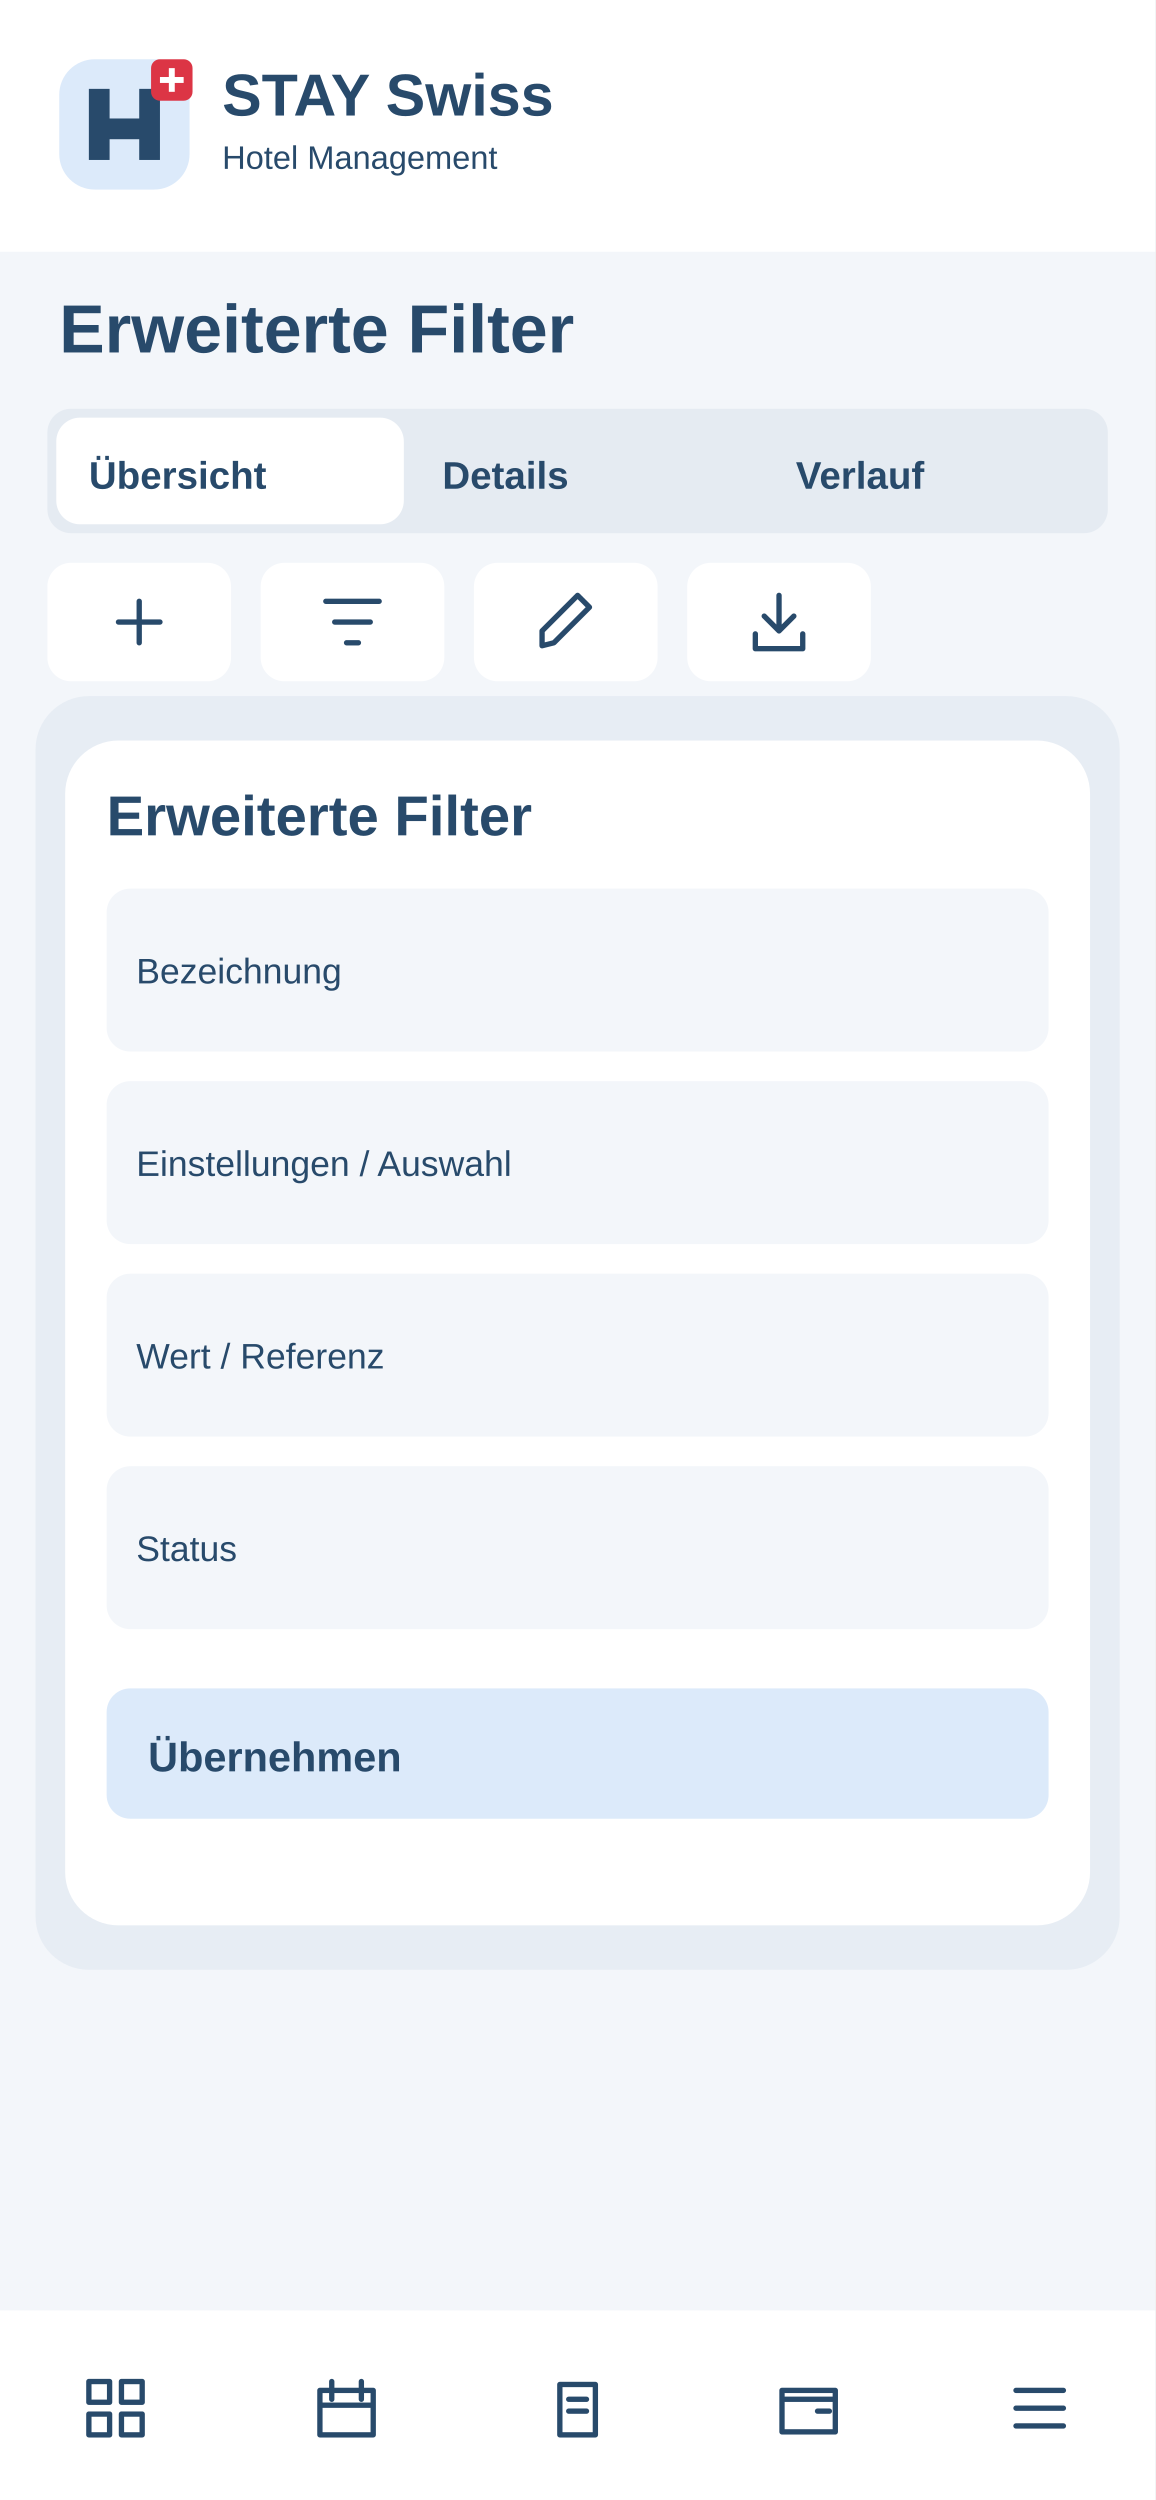
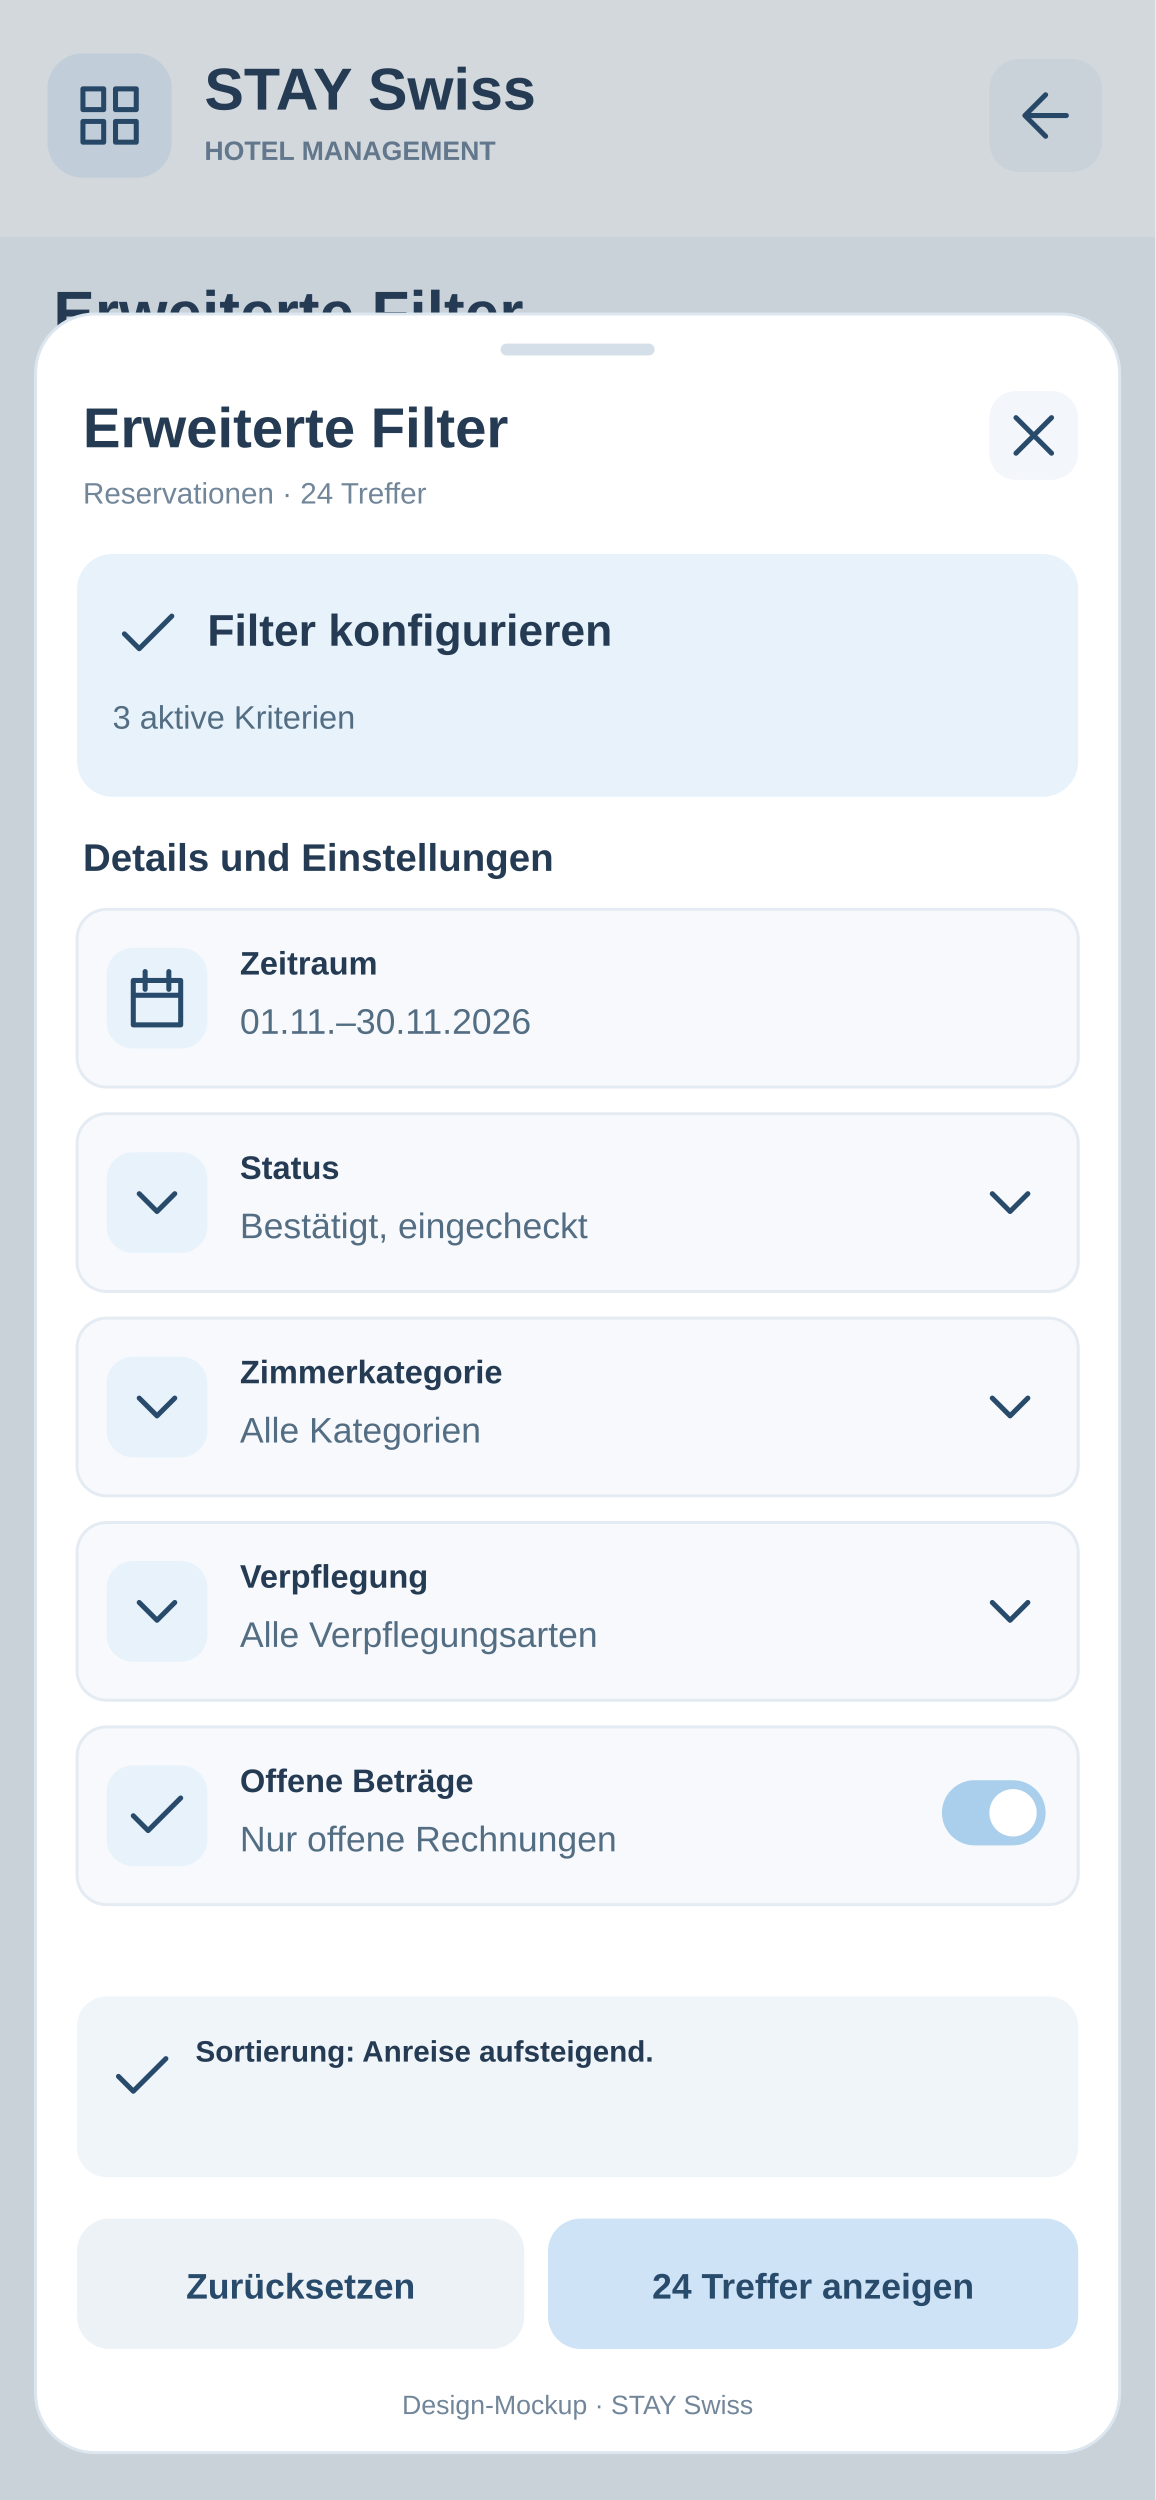
<svg xmlns="http://www.w3.org/2000/svg" width="390" height="844" viewBox="0 0 390 844">
-   <rect x="0" y="0" width="390" height="844" rx="0" fill="#f3f6fa" />
-   <rect x="0" y="0" width="390" height="85" rx="0" fill="#fff" />
-   <g transform="translate(20 20)">
-     <rect x="0" y="0" width="44" height="44" rx="12" fill="#dceafa" />
-     <path d="M10 34V10H17V20H27V10H34V34H27V27H17V34Z" fill="#284a6b" />
-     <rect x="31" y="0" width="14" height="14" rx="3" fill="#dc3545" />
-     <path d="M38 3v8m-4-4h8" stroke="white" stroke-width="2" />
+   <rect x="0" y="0" width="390" height="844" rx="0" fill="#F3F6FA" stroke="none" />
+   <rect x="0" y="0" width="390" height="80" rx="0" fill="#fff" stroke="none" />
+   <rect x="16" y="18" width="42" height="42" rx="12" fill="#E8F2FB" stroke="none" />
+   <g transform="translate(25 27)" stroke="#284A6B" fill="none" stroke-width="1.7" stroke-linecap="round" stroke-linejoin="round">
+     <path d="M3 3h7v7H3zm11 0h7v7h-7zM3 14h7v7H3zm11 0h7v7h-7z" />
  </g>
-   <text x="75" y="39" font-family="Arial,sans-serif" font-size="20" font-weight="700" fill="#284a6b">STAY Swiss</text>
-   <text x="75" y="57" font-family="Arial,sans-serif" font-size="11" font-weight="400" fill="#284a6b">Hotel Management</text>
-   <text x="20" y="119" font-family="Arial,sans-serif" font-size="23" font-weight="700" fill="#284a6b">Erweiterte Filter</text>
-   <rect x="16" y="138" width="358" height="42" rx="8" fill="#e5ebf2" />
-   <rect x="19" y="141" width="117.333" height="36" rx="8" fill="#fff" />
-   <text x="30" y="165" font-family="Arial,sans-serif" font-size="13" font-weight="700" fill="#284a6b">Übersicht</text>
-   <text x="149.333" y="165" font-family="Arial,sans-serif" font-size="13" font-weight="700" fill="#284a6b">Details</text>
-   <text x="268.667" y="165" font-family="Arial,sans-serif" font-size="13" font-weight="700" fill="#284a6b">Verlauf</text>
+   <text x="69" y="37" font-family="Arial, sans-serif" font-size="20" font-weight="700" fill="#243B53" text-anchor="start">STAY Swiss</text>
+   <text x="69" y="54" font-family="Arial, sans-serif" font-size="9" font-weight="700" fill="#72869A" text-anchor="start">HOTEL MANAGEMENT</text>
+   <a href="../03-buchungen.svg">
+     <rect x="334" y="20" width="38" height="38" rx="10" fill="#F3F6FA" stroke="none" />
+     <g transform="translate(341 27)" stroke="#284A6B" fill="none" stroke-width="1.7" stroke-linecap="round" stroke-linejoin="round">
+       <path d="M19 12H5m7-7l-7 7 7 7" />
+     </g>
+   </a>
+   <text x="18" y="113" font-family="Arial, sans-serif" font-size="21" font-weight="700" fill="#243B53" text-anchor="start">Erweiterte Filter</text>
+   <text x="18" y="135" font-family="Arial, sans-serif" font-size="11" font-weight="400" fill="#72869A" text-anchor="start">Reservationen · 24 Treffer</text>
+   <rect x="16" y="151" width="358" height="60" rx="12" fill="#fff" stroke="none" />
+   <text x="30" y="175" font-family="Arial, sans-serif" font-size="12" font-weight="700" fill="#243B53" text-anchor="start">Hotelbetrieb · Rezeption</text>
+   <text x="30" y="194" font-family="Arial, sans-serif" font-size="11" font-weight="400" fill="#72869A" text-anchor="start">Lokale Daten · Beispielsituation</text>
+   <rect width="390" height="844" fill="#243B53" opacity=".20" />
+   <rect x="12" y="106" width="366" height="722" rx="20" fill="#FFFFFF" stroke="#DCE6EF" />
+   <rect x="169" y="116" width="52" height="4" rx="2" fill="#D5DFE9" stroke="none" />
+   <text x="28" y="151" font-family="Arial, sans-serif" font-size="19" font-weight="700" fill="#243B53" text-anchor="start">Erweiterte Filter</text>
+   <text x="28" y="170" font-family="Arial, sans-serif" font-size="10" font-weight="400" fill="#72869A" text-anchor="start">Reservationen · 24 Treffer</text>
+   <a href="../03-buchungen.svg">
+     <rect x="334" y="132" width="30" height="30" rx="9" fill="#F3F6FA" stroke="none" />
+     <g transform="translate(337 135)" stroke="#284A6B" fill="none" stroke-width="1.7" stroke-linecap="round" stroke-linejoin="round">
+       <path d="M6 6l12 12M18 6L6 18" />
+     </g>
+   </a>
+   <rect x="26" y="187" width="338" height="82" rx="12" fill="#E8F2FB" stroke="none" />
+   <g transform="translate(38 202)" stroke="#284A6B" fill="none" stroke-width="1.7" stroke-linecap="round" stroke-linejoin="round">
+     <path d="M4 12l5 5L20 6" />
+   </g>
+   <text x="70" y="218" font-family="Arial, sans-serif" font-size="15" font-weight="700" fill="#243B53" text-anchor="start">Filter konfigurieren</text>
+   <text x="38" y="246" font-family="Arial, sans-serif" font-size="11" font-weight="400" fill="#536D83" text-anchor="start">3 aktive Kriterien</text>
+   <text x="28" y="294" font-family="Arial, sans-serif" font-size="13" font-weight="700" fill="#243B53" text-anchor="start">Details und Einstellungen</text>
+   <rect x="26" y="307" width="338" height="60" rx="10" fill="#F7F9FC" stroke="#E4EBF2" />
+   <rect x="36" y="320" width="34" height="34" rx="9" fill="#E8F2FB" stroke="none" />
+   <g transform="translate(41 325)" stroke="#284A6B" fill="none" stroke-width="1.7" stroke-linecap="round" stroke-linejoin="round">
+     <path d="M4 6h16v15H4zM8 3v6m8-6v6M4 11h16" />
+   </g>
+   <text x="81" y="329" font-family="Arial, sans-serif" font-size="11" font-weight="700" fill="#243B53" text-anchor="start">Zeitraum</text>
+   <text x="81" y="349" font-family="Arial, sans-serif" font-size="12" font-weight="400" fill="#536D83" text-anchor="start">01.11.–30.11.2026</text>
+   <rect x="26" y="376" width="338" height="60" rx="10" fill="#F7F9FC" stroke="#E4EBF2" />
+   <rect x="36" y="389" width="34" height="34" rx="9" fill="#E8F2FB" stroke="none" />
+   <g transform="translate(41 394)" stroke="#284A6B" fill="none" stroke-width="1.7" stroke-linecap="round" stroke-linejoin="round">
+     <path d="M6 9l6 6 6-6" />
+   </g>
+   <text x="81" y="398" font-family="Arial, sans-serif" font-size="11" font-weight="700" fill="#243B53" text-anchor="start">Status</text>
+   <text x="81" y="418" font-family="Arial, sans-serif" font-size="12" font-weight="400" fill="#536D83" text-anchor="start">Bestätigt, eingecheckt</text>
+   <g transform="translate(329 394)" stroke="#284A6B" fill="none" stroke-width="1.7" stroke-linecap="round" stroke-linejoin="round">
+     <path d="M6 9l6 6 6-6" />
+   </g>
+   <rect x="26" y="445" width="338" height="60" rx="10" fill="#F7F9FC" stroke="#E4EBF2" />
+   <rect x="36" y="458" width="34" height="34" rx="9" fill="#E8F2FB" stroke="none" />
+   <g transform="translate(41 463)" stroke="#284A6B" fill="none" stroke-width="1.7" stroke-linecap="round" stroke-linejoin="round">
+     <path d="M6 9l6 6 6-6" />
+   </g>
+   <text x="81" y="467" font-family="Arial, sans-serif" font-size="11" font-weight="700" fill="#243B53" text-anchor="start">Zimmerkategorie</text>
+   <text x="81" y="487" font-family="Arial, sans-serif" font-size="12" font-weight="400" fill="#536D83" text-anchor="start">Alle Kategorien</text>
+   <g transform="translate(329 463)" stroke="#284A6B" fill="none" stroke-width="1.7" stroke-linecap="round" stroke-linejoin="round">
+     <path d="M6 9l6 6 6-6" />
+   </g>
+   <rect x="26" y="514" width="338" height="60" rx="10" fill="#F7F9FC" stroke="#E4EBF2" />
+   <rect x="36" y="527" width="34" height="34" rx="9" fill="#E8F2FB" stroke="none" />
+   <g transform="translate(41 532)" stroke="#284A6B" fill="none" stroke-width="1.7" stroke-linecap="round" stroke-linejoin="round">
+     <path d="M6 9l6 6 6-6" />
+   </g>
+   <text x="81" y="536" font-family="Arial, sans-serif" font-size="11" font-weight="700" fill="#243B53" text-anchor="start">Verpflegung</text>
+   <text x="81" y="556" font-family="Arial, sans-serif" font-size="12" font-weight="400" fill="#536D83" text-anchor="start">Alle Verpflegungsarten</text>
+   <g transform="translate(329 532)" stroke="#284A6B" fill="none" stroke-width="1.7" stroke-linecap="round" stroke-linejoin="round">
+     <path d="M6 9l6 6 6-6" />
+   </g>
+   <rect x="26" y="583" width="338" height="60" rx="10" fill="#F7F9FC" stroke="#E4EBF2" />
+   <rect x="36" y="596" width="34" height="34" rx="9" fill="#E8F2FB" stroke="none" />
+   <g transform="translate(41 601)" stroke="#284A6B" fill="none" stroke-width="1.7" stroke-linecap="round" stroke-linejoin="round">
+     <path d="M4 12l5 5L20 6" />
+   </g>
+   <text x="81" y="605" font-family="Arial, sans-serif" font-size="11" font-weight="700" fill="#243B53" text-anchor="start">Offene Beträge</text>
+   <text x="81" y="625" font-family="Arial, sans-serif" font-size="12" font-weight="400" fill="#536D83" text-anchor="start">Nur offene Rechnungen</text>
+   <rect x="318" y="601" width="35" height="22" rx="11" fill="#A9CFEC" stroke="none" />
+   <circle cx="342" cy="612" r="8" fill="#fff" />
+   <rect x="26" y="674" width="338" height="61" rx="10" fill="#F0F5FA" stroke="none" />
+   <g transform="translate(36 689)" stroke="#284A6B" fill="none" stroke-width="1.7" stroke-linecap="round" stroke-linejoin="round">
+     <path d="M4 12l5 5L20 6" />
+   </g>
+   <text x="66" y="696" font-family="Arial, sans-serif" font-size="10" font-weight="600" fill="#243B53" text-anchor="start">Sortierung: Anreise aufsteigend.</text>
  <g>
-     <rect x="16" y="190" width="62" height="40" rx="8" fill="#fff" />
-     <g transform="translate(35 198)" fill="none" stroke="#284a6b" stroke-width="1.8" stroke-linecap="round" stroke-linejoin="round">
-       <path d="M12 5v14M5 12h14" />
-     </g>
+     <rect x="26" y="749" width="151" height="44" rx="11" fill="#EDF2F7" stroke="none" />
+     <text x="101.5" y="776" font-family="Arial, sans-serif" font-size="12" font-weight="700" fill="#284A6B" text-anchor="middle">Zurücksetzen</text>
  </g>
  <g>
-     <rect x="88" y="190" width="62" height="40" rx="8" fill="#fff" />
-     <g transform="translate(107 198)" fill="none" stroke="#284a6b" stroke-width="1.8" stroke-linecap="round" stroke-linejoin="round">
-       <path d="M3 5h18M6 12h12M10 19h4" />
-     </g>
+     <rect x="185" y="749" width="179" height="44" rx="11" fill="#CFE3F7" stroke="none" />
+     <text x="274.5" y="776" font-family="Arial, sans-serif" font-size="12" font-weight="700" fill="#284A6B" text-anchor="middle">24 Treffer anzeigen</text>
  </g>
-   <g>
-     <rect x="160" y="190" width="62" height="40" rx="8" fill="#fff" />
-     <g transform="translate(179 198)" fill="none" stroke="#284a6b" stroke-width="1.8" stroke-linecap="round" stroke-linejoin="round">
-       <path d="M4 20l4-1L20 7l-4-4L4 15z" />
-     </g>
-   </g>
-   <g>
-     <rect x="232" y="190" width="62" height="40" rx="8" fill="#fff" />
-     <g transform="translate(251 198)" fill="none" stroke="#284a6b" stroke-width="1.8" stroke-linecap="round" stroke-linejoin="round">
-       <path d="M12 3v12m-5-5 5 5 5-5M4 16v5h16v-5" />
-     </g>
-   </g>
-   <rect x="16" y="255" width="358" height="55" rx="8" fill="#fff" />
-   <text x="28" y="275" font-family="Arial,sans-serif" font-size="11" font-weight="700" fill="#284a6b">Bezeichnung</text>
-   <text x="28" y="295" font-family="Arial,sans-serif" font-size="13" font-weight="400" fill="#284a6b">Auswählen / erfassen</text>
-   <rect x="16" y="318" width="358" height="55" rx="8" fill="#fff" />
-   <text x="28" y="338" font-family="Arial,sans-serif" font-size="11" font-weight="700" fill="#284a6b">Einstellungen / Auswahl</text>
-   <text x="28" y="358" font-family="Arial,sans-serif" font-size="13" font-weight="400" fill="#284a6b">Auswählen / erfassen</text>
-   <rect x="16" y="381" width="358" height="55" rx="8" fill="#fff" />
-   <text x="28" y="401" font-family="Arial,sans-serif" font-size="11" font-weight="700" fill="#284a6b">Wert / Referenz</text>
-   <text x="28" y="421" font-family="Arial,sans-serif" font-size="13" font-weight="400" fill="#284a6b">Auswählen / erfassen</text>
-   <rect x="16" y="444" width="358" height="55" rx="8" fill="#fff" />
-   <text x="28" y="464" font-family="Arial,sans-serif" font-size="11" font-weight="700" fill="#284a6b">Status</text>
-   <text x="28" y="484" font-family="Arial,sans-serif" font-size="13" font-weight="400" fill="#284a6b">Auswählen / erfassen</text>
-   <rect x="16" y="507" width="358" height="55" rx="8" fill="#fff" />
-   <text x="28" y="527" font-family="Arial,sans-serif" font-size="11" font-weight="700" fill="#284a6b">Notizen</text>
-   <text x="28" y="547" font-family="Arial,sans-serif" font-size="13" font-weight="400" fill="#284a6b">Auswählen / erfassen</text>
-   <rect x="12" y="235" width="366" height="430" rx="18" fill="#e7edf4" />
-   <rect x="22" y="250" width="346" height="400" rx="18" fill="#fff" />
-   <text x="36" y="282" font-family="Arial,sans-serif" font-size="19" font-weight="700" fill="#284a6b">Erweiterte Filter</text>
-   <rect x="36" y="300" width="318" height="55" rx="8" fill="#f3f6fa" />
-   <text x="46" y="332" font-family="Arial,sans-serif" font-size="12" font-weight="400" fill="#284a6b">Bezeichnung</text>
-   <rect x="36" y="365" width="318" height="55" rx="8" fill="#f3f6fa" />
-   <text x="46" y="397" font-family="Arial,sans-serif" font-size="12" font-weight="400" fill="#284a6b">Einstellungen / Auswahl</text>
-   <rect x="36" y="430" width="318" height="55" rx="8" fill="#f3f6fa" />
-   <text x="46" y="462" font-family="Arial,sans-serif" font-size="12" font-weight="400" fill="#284a6b">Wert / Referenz</text>
-   <rect x="36" y="495" width="318" height="55" rx="8" fill="#f3f6fa" />
-   <text x="46" y="527" font-family="Arial,sans-serif" font-size="12" font-weight="400" fill="#284a6b">Status</text>
-   <rect x="36" y="570" width="318" height="44" rx="8" fill="#dceafa" />
-   <text x="50" y="598" font-family="Arial,sans-serif" font-size="14" font-weight="700" fill="#284a6b">Übernehmen</text>
-   <rect x="0" y="780" width="390" height="64" rx="0" fill="#fff" />
-   <g>
-     <g transform="translate(27 801)" fill="none" stroke="#284a6b" stroke-width="1.8" stroke-linecap="round" stroke-linejoin="round">
-       <path d="M3 3h7v7H3zM14 3h7v7h-7zM3 14h7v7H3zM14 14h7v7h-7z" />
-     </g>
-   </g>
-   <g>
-     <g transform="translate(105 801)" fill="none" stroke="#284a6b" stroke-width="1.8" stroke-linecap="round" stroke-linejoin="round">
-       <path d="M3 6h18v15H3zM7 3v6M17 3v6M3 11h18" />
-     </g>
-   </g>
-   <g>
-     <g transform="translate(183 801)" fill="none" stroke="#284a6b" stroke-width="1.8" stroke-linecap="round" stroke-linejoin="round">
-       <path d="M6 4h12v17H6zM9 9h6M9 13h6" />
-     </g>
-   </g>
-   <g>
-     <g transform="translate(261 801)" fill="none" stroke="#284a6b" stroke-width="1.8" stroke-linecap="round" stroke-linejoin="round">
-       <path d="M3 6h18v14H3zM3 9h18M15 13h4" />
-     </g>
-   </g>
-   <g>
-     <g transform="translate(339 801)" fill="none" stroke="#284a6b" stroke-width="1.8" stroke-linecap="round" stroke-linejoin="round">
-       <path d="M4 6h16M4 12h16M4 18h16" />
-     </g>
-   </g>
+   <text x="195" y="815" font-family="Arial, sans-serif" font-size="9" font-weight="400" fill="#72869A" text-anchor="middle">Design-Mockup · STAY Swiss</text>
</svg>
